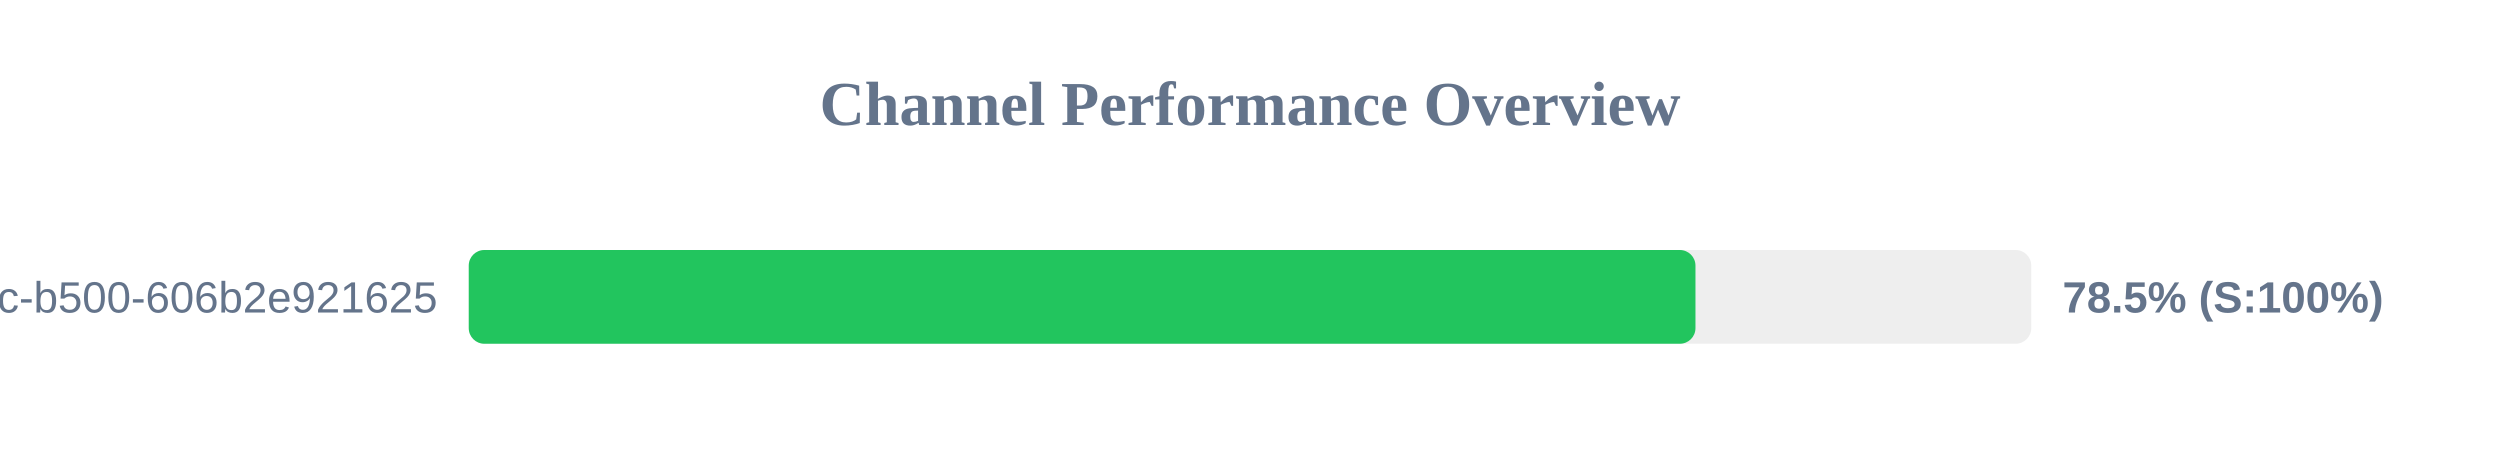
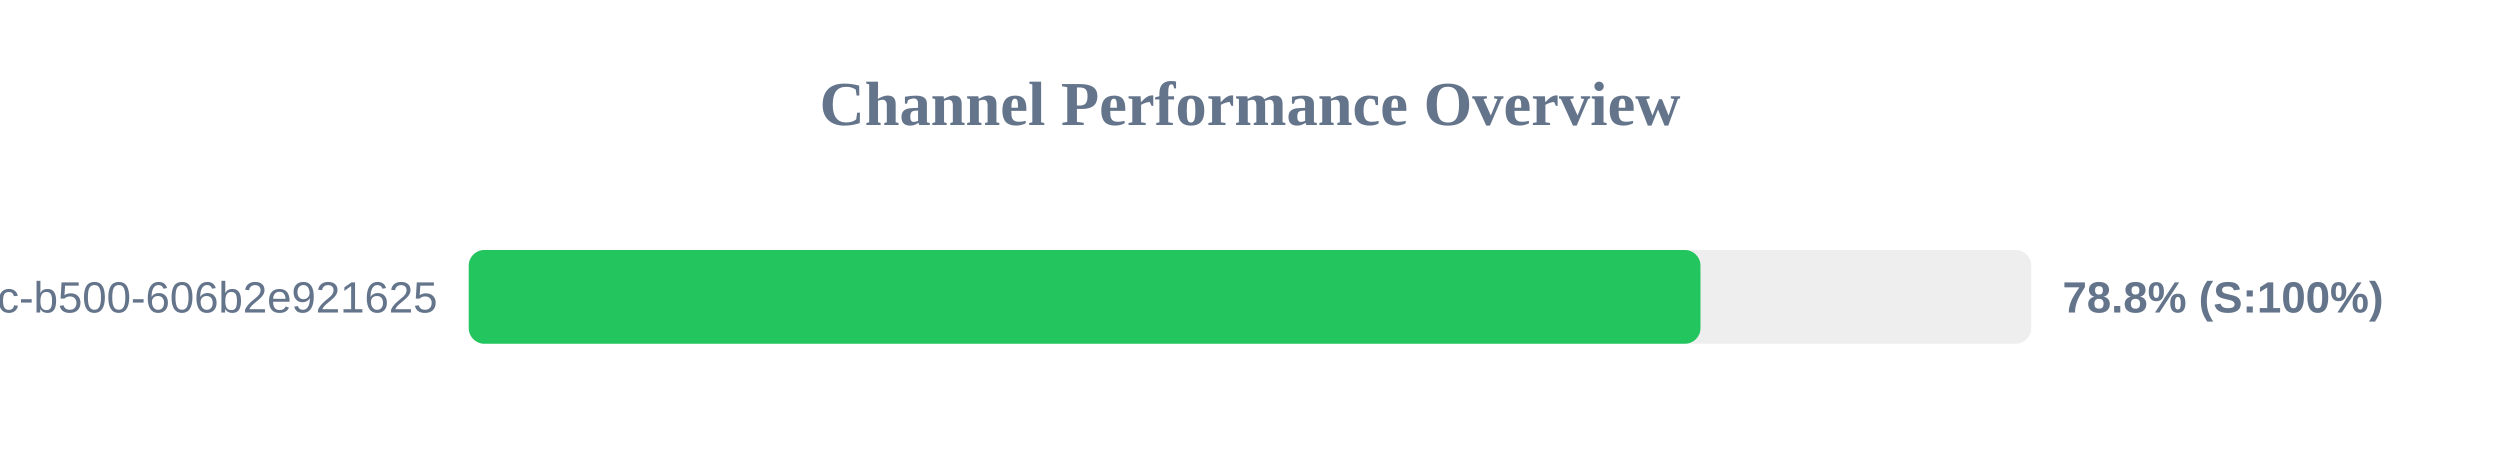
<svg xmlns="http://www.w3.org/2000/svg" width="800" height="150" version="1.1">
  <style>
        .row { font: 14px Arial; fill: #64748b; }
        .score { font: bold 14px Arial; fill: #64748b; }
    </style>
  <text x="400" y="40" text-anchor="middle" font-size="20px" font-weight="bold" fill="#64748b">Channel Performance Overview</text>
  <rect x="150" y="80" width="500" height="30" fill="#eee" rx="5" />
-   <rect x="150" y="80" width="392.55" height="30" fill="#22c55e" rx="5" />
+   <rect x="150" y="80" width="394.15" height="30" fill="#22c55e" rx="5" />
  <text x="140" y="100" text-anchor="end" class="row">?uuid=f901861b-6491-450c-b500-606b2e921625</text>
-   <text x="660" y="100" text-anchor="start" class="score">78.5% (S:100%)</text>
+   <text x="660" y="100" text-anchor="start" class="score">78.8% (S:100%)</text>
</svg>
